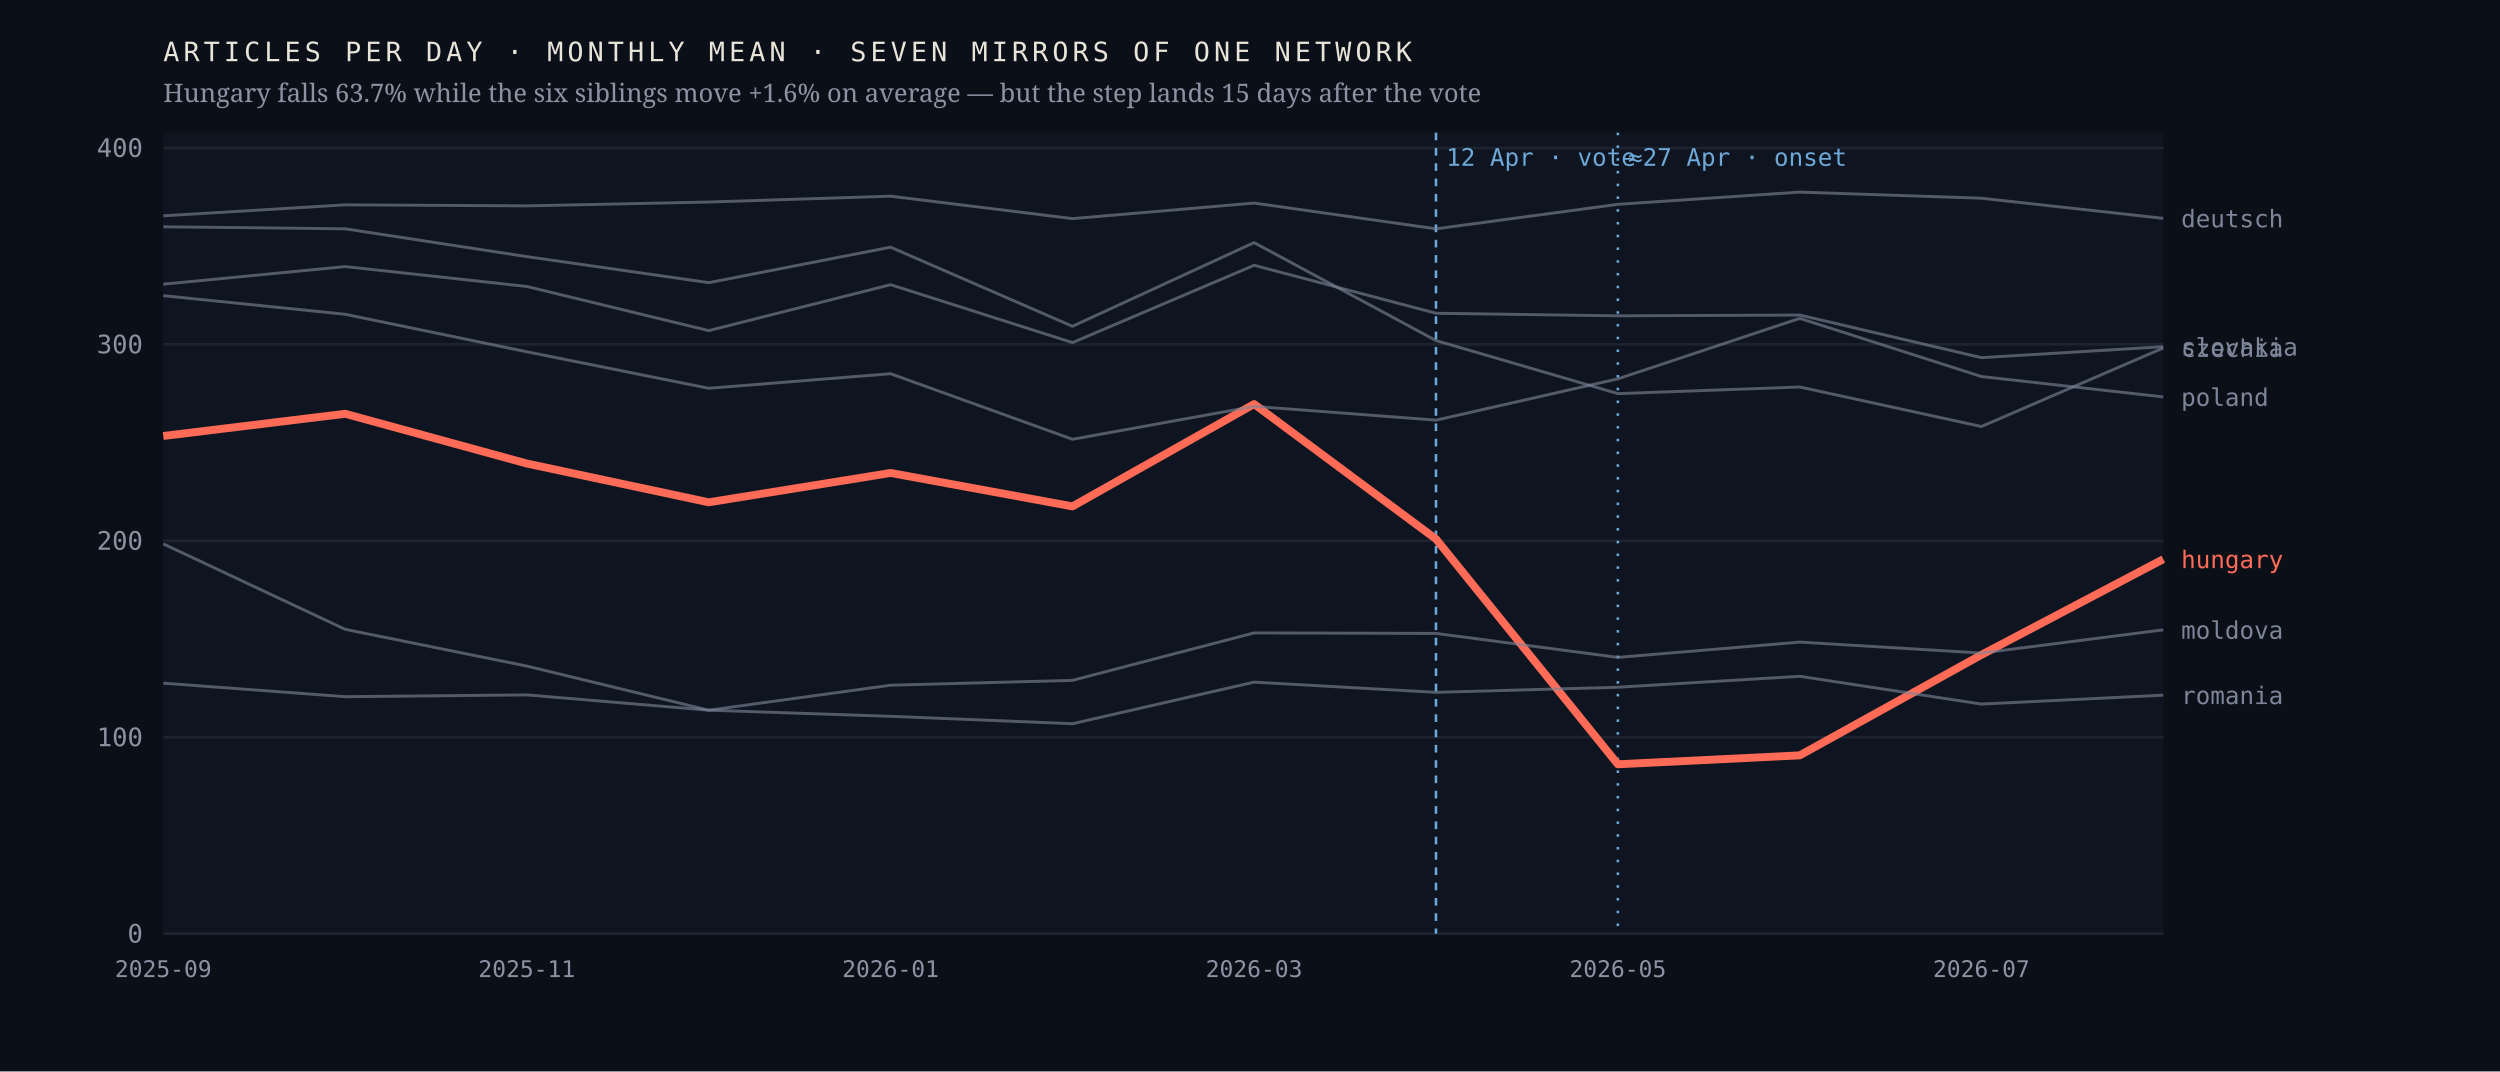
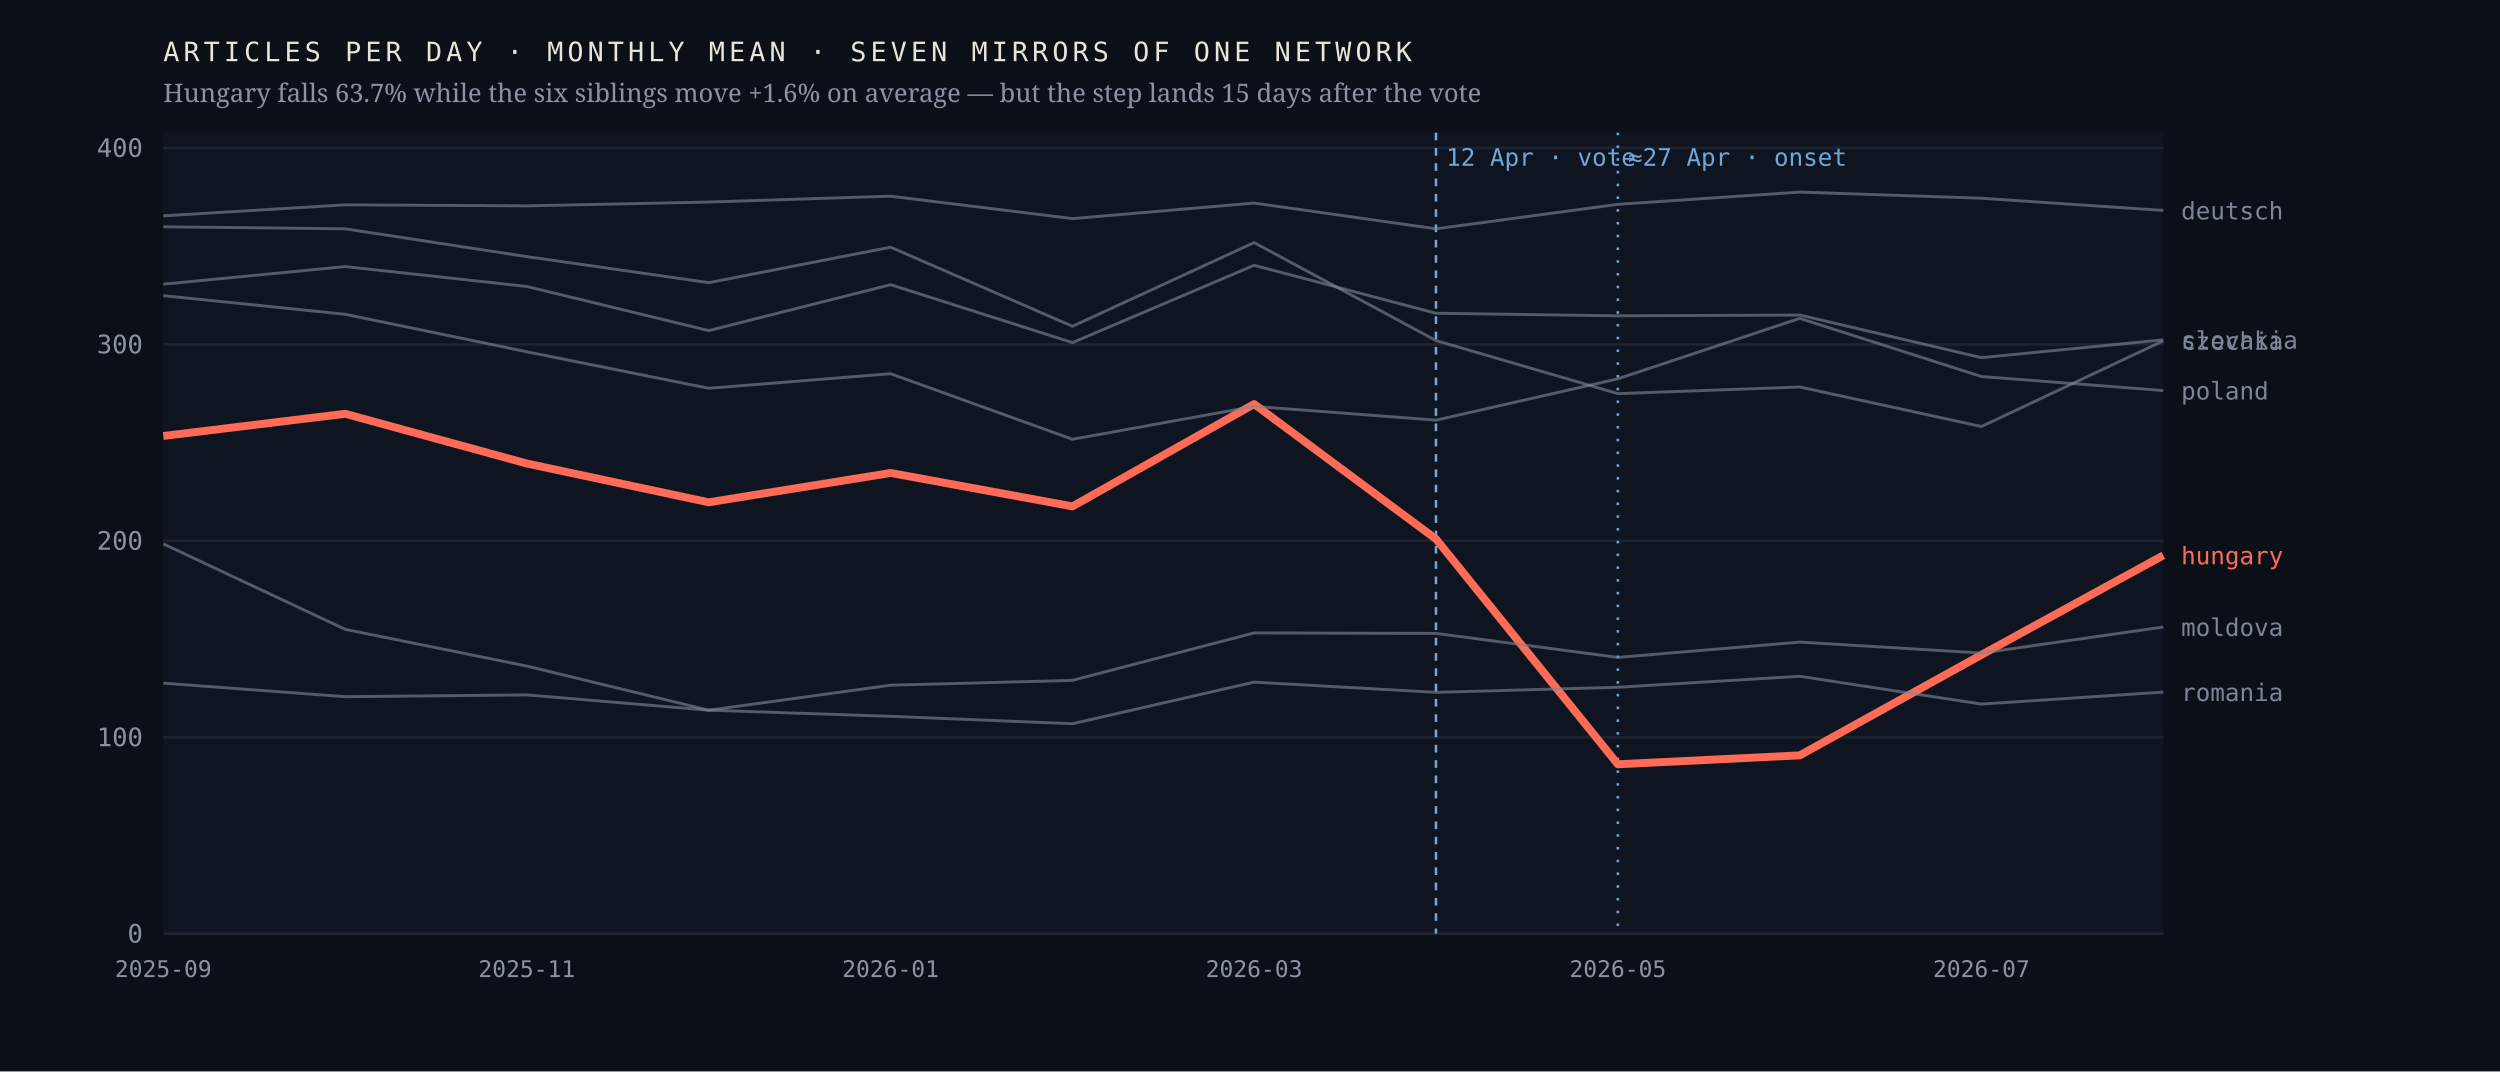
<svg xmlns="http://www.w3.org/2000/svg" viewBox="0 0 980 420" width="980" height="420" role="img" aria-label="Monthly output of seven mirrors of one network; the Hungarian line falls 63.7% after April 2026 while the six others hold roughly flat">
  <rect width="980" height="420" fill="#0b1018" />
  <rect x="64" y="52" width="784" height="314" fill="#0f1520" />
  <line x1="64" y1="366.0" x2="848" y2="366.0" stroke="#1d2430" stroke-width="1" />
  <text x="56.0" y="369.5" font-family="ui-monospace,'IBM Plex Mono',Menlo,monospace" font-size="10" font-weight="400" letter-spacing="0" fill="#8b93a3" text-anchor="end">0</text>
  <line x1="64" y1="289.0" x2="848" y2="289.0" stroke="#1d2430" stroke-width="1" />
  <text x="56.0" y="292.5" font-family="ui-monospace,'IBM Plex Mono',Menlo,monospace" font-size="10" font-weight="400" letter-spacing="0" fill="#8b93a3" text-anchor="end">100</text>
  <line x1="64" y1="212.0" x2="848" y2="212.0" stroke="#1d2430" stroke-width="1" />
  <text x="56.0" y="215.5" font-family="ui-monospace,'IBM Plex Mono',Menlo,monospace" font-size="10" font-weight="400" letter-spacing="0" fill="#8b93a3" text-anchor="end">200</text>
  <line x1="64" y1="135.0" x2="848" y2="135.0" stroke="#1d2430" stroke-width="1" />
  <text x="56.0" y="138.5" font-family="ui-monospace,'IBM Plex Mono',Menlo,monospace" font-size="10" font-weight="400" letter-spacing="0" fill="#8b93a3" text-anchor="end">300</text>
  <line x1="64" y1="58.0" x2="848" y2="58.0" stroke="#1d2430" stroke-width="1" />
  <text x="56.0" y="61.5" font-family="ui-monospace,'IBM Plex Mono',Menlo,monospace" font-size="10" font-weight="400" letter-spacing="0" fill="#8b93a3" text-anchor="end">400</text>
  <line x1="562.9" y1="52" x2="562.9" y2="366" stroke="#6ea8d8" stroke-width="1" stroke-dasharray="3 3" />
  <text x="566.9" y="65.0" font-family="ui-monospace,'IBM Plex Mono',Menlo,monospace" font-size="9.5" font-weight="400" letter-spacing="0" fill="#6ea8d8" text-anchor="start">12 Apr · vote</text>
  <line x1="634.2" y1="52" x2="634.2" y2="366" stroke="#6ea8d8" stroke-width="1" stroke-dasharray="1 4" />
  <text x="638.2" y="65.0" font-family="ui-monospace,'IBM Plex Mono',Menlo,monospace" font-size="9.5" font-weight="400" letter-spacing="0" fill="#6ea8d8" text-anchor="start">≈27 Apr · onset</text>
-   <polyline points="64.0,170.9 135.3,162.2 206.5,181.7 277.8,196.9 349.1,185.4 420.4,198.5 491.6,158.4 562.9,211.3 634.2,299.6 705.5,296.1 776.7,256.7 848.0,219.2" fill="none" stroke="#ff6b57" stroke-width="3.1" stroke-opacity="1" stroke-linejoin="round" />
-   <text x="855.0" y="222.7" font-family="ui-monospace,'IBM Plex Mono',Menlo,monospace" font-size="9.5" font-weight="500" letter-spacing="0" fill="#ff6b57" text-anchor="start">hungary</text>
-   <polyline points="64.0,88.9 135.3,89.7 206.5,100.6 277.8,110.8 349.1,96.9 420.4,127.9 491.6,95.1 562.9,133.5 634.2,154.3 705.5,151.7 776.7,167.2 848.0,136.4" fill="none" stroke="#7c8698" stroke-width="1.15" stroke-opacity="0.62" stroke-linejoin="round" />
-   <text x="855.0" y="139.9" font-family="ui-monospace,'IBM Plex Mono',Menlo,monospace" font-size="9.5" font-weight="400" letter-spacing="0" fill="#7c8698" text-anchor="start">czechia</text>
-   <polyline points="64.0,84.6 135.3,80.3 206.5,80.7 277.8,79.2 349.1,76.9 420.4,85.7 491.6,79.6 562.9,89.7 634.2,80.1 705.5,75.3 776.7,77.7 848.0,85.6" fill="none" stroke="#7c8698" stroke-width="1.15" stroke-opacity="0.62" stroke-linejoin="round" />
-   <text x="855.0" y="89.1" font-family="ui-monospace,'IBM Plex Mono',Menlo,monospace" font-size="9.5" font-weight="400" letter-spacing="0" fill="#7c8698" text-anchor="start">deutsch</text>
-   <polyline points="64.0,213.2 135.3,246.7 206.5,261.1 277.8,278.4 349.1,268.6 420.4,266.7 491.6,248.1 562.9,248.3 634.2,257.7 705.5,251.7 776.7,256.0 848.0,246.9" fill="none" stroke="#7c8698" stroke-width="1.15" stroke-opacity="0.62" stroke-linejoin="round" />
-   <text x="855.0" y="250.4" font-family="ui-monospace,'IBM Plex Mono',Menlo,monospace" font-size="9.5" font-weight="400" letter-spacing="0" fill="#7c8698" text-anchor="start">moldova</text>
-   <polyline points="64.0,115.9 135.3,123.2 206.5,137.9 277.8,152.2 349.1,146.5 420.4,172.2 491.6,159.3 562.9,164.7 634.2,148.5 705.5,124.8 776.7,147.6 848.0,155.6" fill="none" stroke="#7c8698" stroke-width="1.15" stroke-opacity="0.62" stroke-linejoin="round" />
-   <text x="855.0" y="159.1" font-family="ui-monospace,'IBM Plex Mono',Menlo,monospace" font-size="9.5" font-weight="400" letter-spacing="0" fill="#7c8698" text-anchor="start">poland</text>
-   <polyline points="64.0,267.8 135.3,273.1 206.5,272.4 277.8,278.4 349.1,280.8 420.4,283.7 491.6,267.4 562.9,271.4 634.2,269.4 705.5,265.1 776.7,276.0 848.0,272.5" fill="none" stroke="#7c8698" stroke-width="1.15" stroke-opacity="0.62" stroke-linejoin="round" />
-   <text x="855.0" y="276.0" font-family="ui-monospace,'IBM Plex Mono',Menlo,monospace" font-size="9.5" font-weight="400" letter-spacing="0" fill="#7c8698" text-anchor="start">romania</text>
-   <polyline points="64.0,111.4 135.3,104.5 206.5,112.3 277.8,129.6 349.1,111.6 420.4,134.3 491.6,104.0 562.9,122.8 634.2,123.8 705.5,123.5 776.7,140.2 848.0,135.9" fill="none" stroke="#7c8698" stroke-width="1.15" stroke-opacity="0.62" stroke-linejoin="round" />
-   <text x="855.0" y="139.4" font-family="ui-monospace,'IBM Plex Mono',Menlo,monospace" font-size="9.5" font-weight="400" letter-spacing="0" fill="#7c8698" text-anchor="start">slovakia</text>
+   <polyline points="64.0,170.9 135.3,162.2 206.5,181.7 277.8,196.9 349.1,185.4 420.4,198.5 491.6,158.4 562.9,211.3 634.2,299.6 705.5,296.1 776.7,256.7 848.0,217.7" fill="none" stroke="#ff6b57" stroke-width="3.1" stroke-opacity="1" stroke-linejoin="round" />
+   <text x="855.0" y="221.2" font-family="ui-monospace,'IBM Plex Mono',Menlo,monospace" font-size="9.5" font-weight="500" letter-spacing="0" fill="#ff6b57" text-anchor="start">hungary</text>
+   <polyline points="64.0,88.9 135.3,89.7 206.5,100.6 277.8,110.8 349.1,96.9 420.4,127.9 491.6,95.1 562.9,133.5 634.2,154.3 705.5,151.7 776.7,167.2 848.0,133.6" fill="none" stroke="#7c8698" stroke-width="1.15" stroke-opacity="0.62" stroke-linejoin="round" />
+   <text x="855.0" y="137.1" font-family="ui-monospace,'IBM Plex Mono',Menlo,monospace" font-size="9.5" font-weight="400" letter-spacing="0" fill="#7c8698" text-anchor="start">czechia</text>
+   <polyline points="64.0,84.6 135.3,80.3 206.5,80.7 277.8,79.2 349.1,76.9 420.4,85.7 491.6,79.6 562.9,89.7 634.2,80.1 705.5,75.3 776.7,77.7 848.0,82.5" fill="none" stroke="#7c8698" stroke-width="1.15" stroke-opacity="0.62" stroke-linejoin="round" />
+   <text x="855.0" y="86.0" font-family="ui-monospace,'IBM Plex Mono',Menlo,monospace" font-size="9.5" font-weight="400" letter-spacing="0" fill="#7c8698" text-anchor="start">deutsch</text>
+   <polyline points="64.0,213.2 135.3,246.7 206.5,261.1 277.8,278.4 349.1,268.6 420.4,266.7 491.6,248.1 562.9,248.3 634.2,257.7 705.5,251.7 776.7,256.0 848.0,245.8" fill="none" stroke="#7c8698" stroke-width="1.15" stroke-opacity="0.62" stroke-linejoin="round" />
+   <text x="855.0" y="249.3" font-family="ui-monospace,'IBM Plex Mono',Menlo,monospace" font-size="9.5" font-weight="400" letter-spacing="0" fill="#7c8698" text-anchor="start">moldova</text>
+   <polyline points="64.0,115.9 135.3,123.2 206.5,137.9 277.8,152.2 349.1,146.5 420.4,172.2 491.6,159.3 562.9,164.7 634.2,148.5 705.5,124.8 776.7,147.6 848.0,153.1" fill="none" stroke="#7c8698" stroke-width="1.15" stroke-opacity="0.62" stroke-linejoin="round" />
+   <text x="855.0" y="156.6" font-family="ui-monospace,'IBM Plex Mono',Menlo,monospace" font-size="9.5" font-weight="400" letter-spacing="0" fill="#7c8698" text-anchor="start">poland</text>
+   <polyline points="64.0,267.8 135.3,273.1 206.5,272.4 277.8,278.4 349.1,280.8 420.4,283.7 491.6,267.4 562.9,271.4 634.2,269.4 705.5,265.1 776.7,276.0 848.0,271.3" fill="none" stroke="#7c8698" stroke-width="1.15" stroke-opacity="0.62" stroke-linejoin="round" />
+   <text x="855.0" y="274.8" font-family="ui-monospace,'IBM Plex Mono',Menlo,monospace" font-size="9.5" font-weight="400" letter-spacing="0" fill="#7c8698" text-anchor="start">romania</text>
+   <polyline points="64.0,111.4 135.3,104.5 206.5,112.3 277.8,129.6 349.1,111.6 420.4,134.3 491.6,104.0 562.9,122.8 634.2,123.8 705.5,123.5 776.7,140.2 848.0,133.2" fill="none" stroke="#7c8698" stroke-width="1.15" stroke-opacity="0.62" stroke-linejoin="round" />
+   <text x="855.0" y="136.7" font-family="ui-monospace,'IBM Plex Mono',Menlo,monospace" font-size="9.5" font-weight="400" letter-spacing="0" fill="#7c8698" text-anchor="start">slovakia</text>
  <text x="64.0" y="383.0" font-family="ui-monospace,'IBM Plex Mono',Menlo,monospace" font-size="9" font-weight="400" letter-spacing="0" fill="#8b93a3" text-anchor="middle">2025-09</text>
  <text x="206.5" y="383.0" font-family="ui-monospace,'IBM Plex Mono',Menlo,monospace" font-size="9" font-weight="400" letter-spacing="0" fill="#8b93a3" text-anchor="middle">2025-11</text>
  <text x="349.1" y="383.0" font-family="ui-monospace,'IBM Plex Mono',Menlo,monospace" font-size="9" font-weight="400" letter-spacing="0" fill="#8b93a3" text-anchor="middle">2026-01</text>
  <text x="491.6" y="383.0" font-family="ui-monospace,'IBM Plex Mono',Menlo,monospace" font-size="9" font-weight="400" letter-spacing="0" fill="#8b93a3" text-anchor="middle">2026-03</text>
  <text x="634.2" y="383.0" font-family="ui-monospace,'IBM Plex Mono',Menlo,monospace" font-size="9" font-weight="400" letter-spacing="0" fill="#8b93a3" text-anchor="middle">2026-05</text>
  <text x="776.7" y="383.0" font-family="ui-monospace,'IBM Plex Mono',Menlo,monospace" font-size="9" font-weight="400" letter-spacing="0" fill="#8b93a3" text-anchor="middle">2026-07</text>
  <text x="64.0" y="24.0" font-family="ui-monospace,'IBM Plex Mono',Menlo,monospace" font-size="10.5" font-weight="400" letter-spacing="1.6" fill="#e9e4da" text-anchor="start">ARTICLES PER DAY · MONTHLY MEAN · SEVEN MIRRORS OF ONE NETWORK</text>
  <text x="64.0" y="40.0" font-family="'Newsreader',Georgia,serif" font-size="10" font-weight="400" letter-spacing="0" fill="#8b93a3" text-anchor="start">Hungary falls 63.7% while the six siblings move +1.6% on average — but the step lands 15 days after the vote</text>
</svg>
